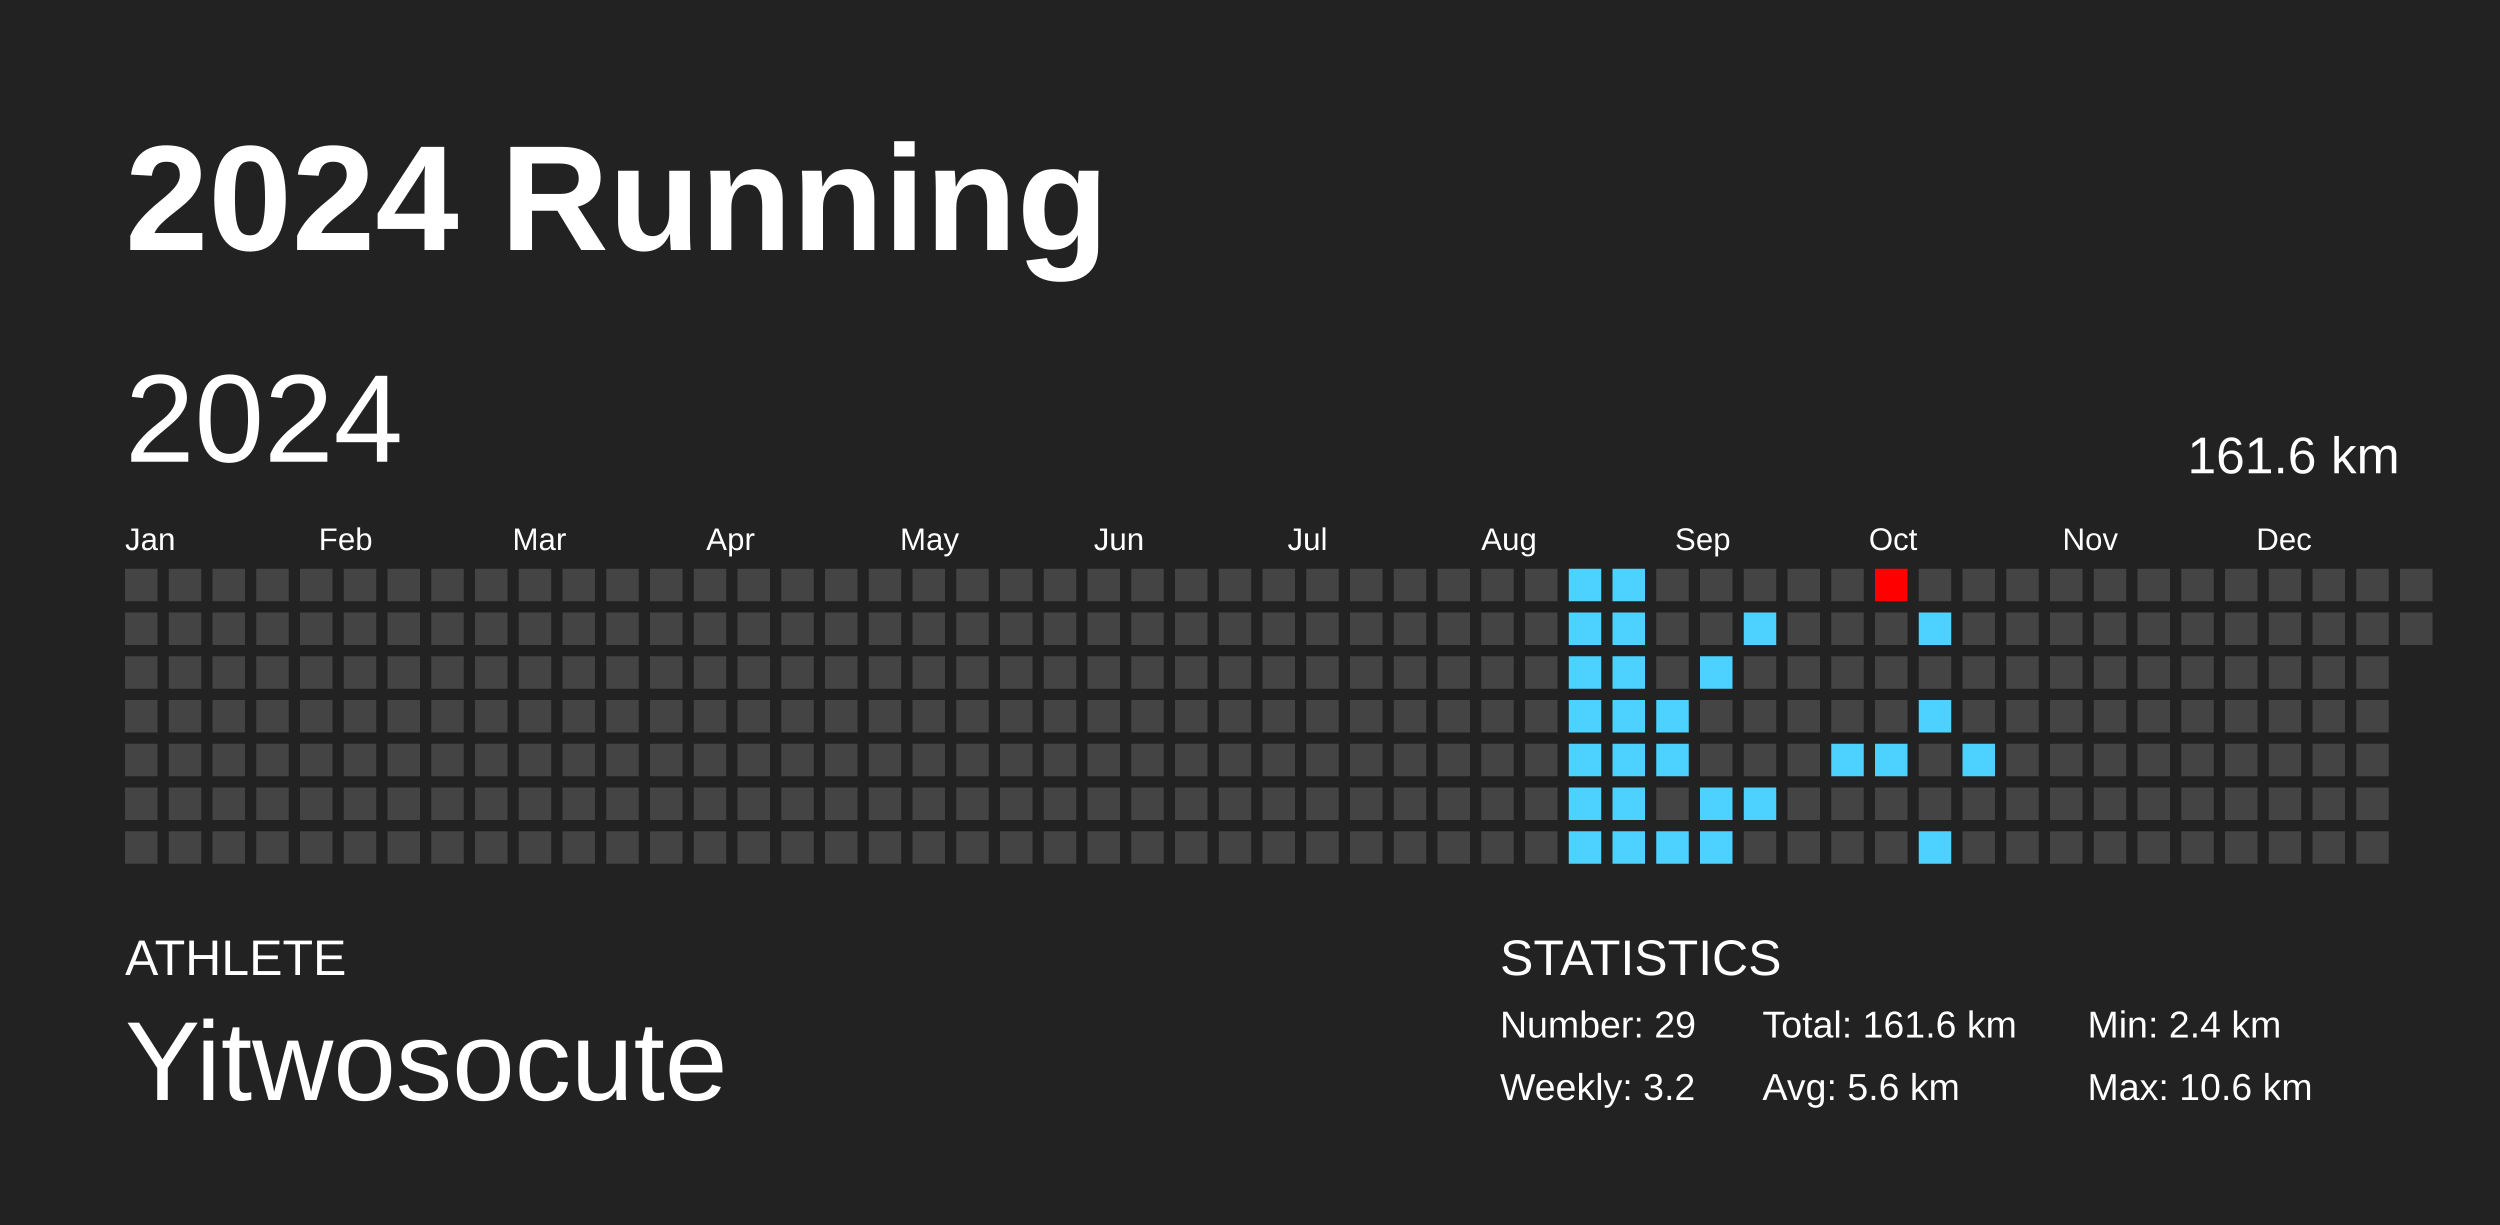
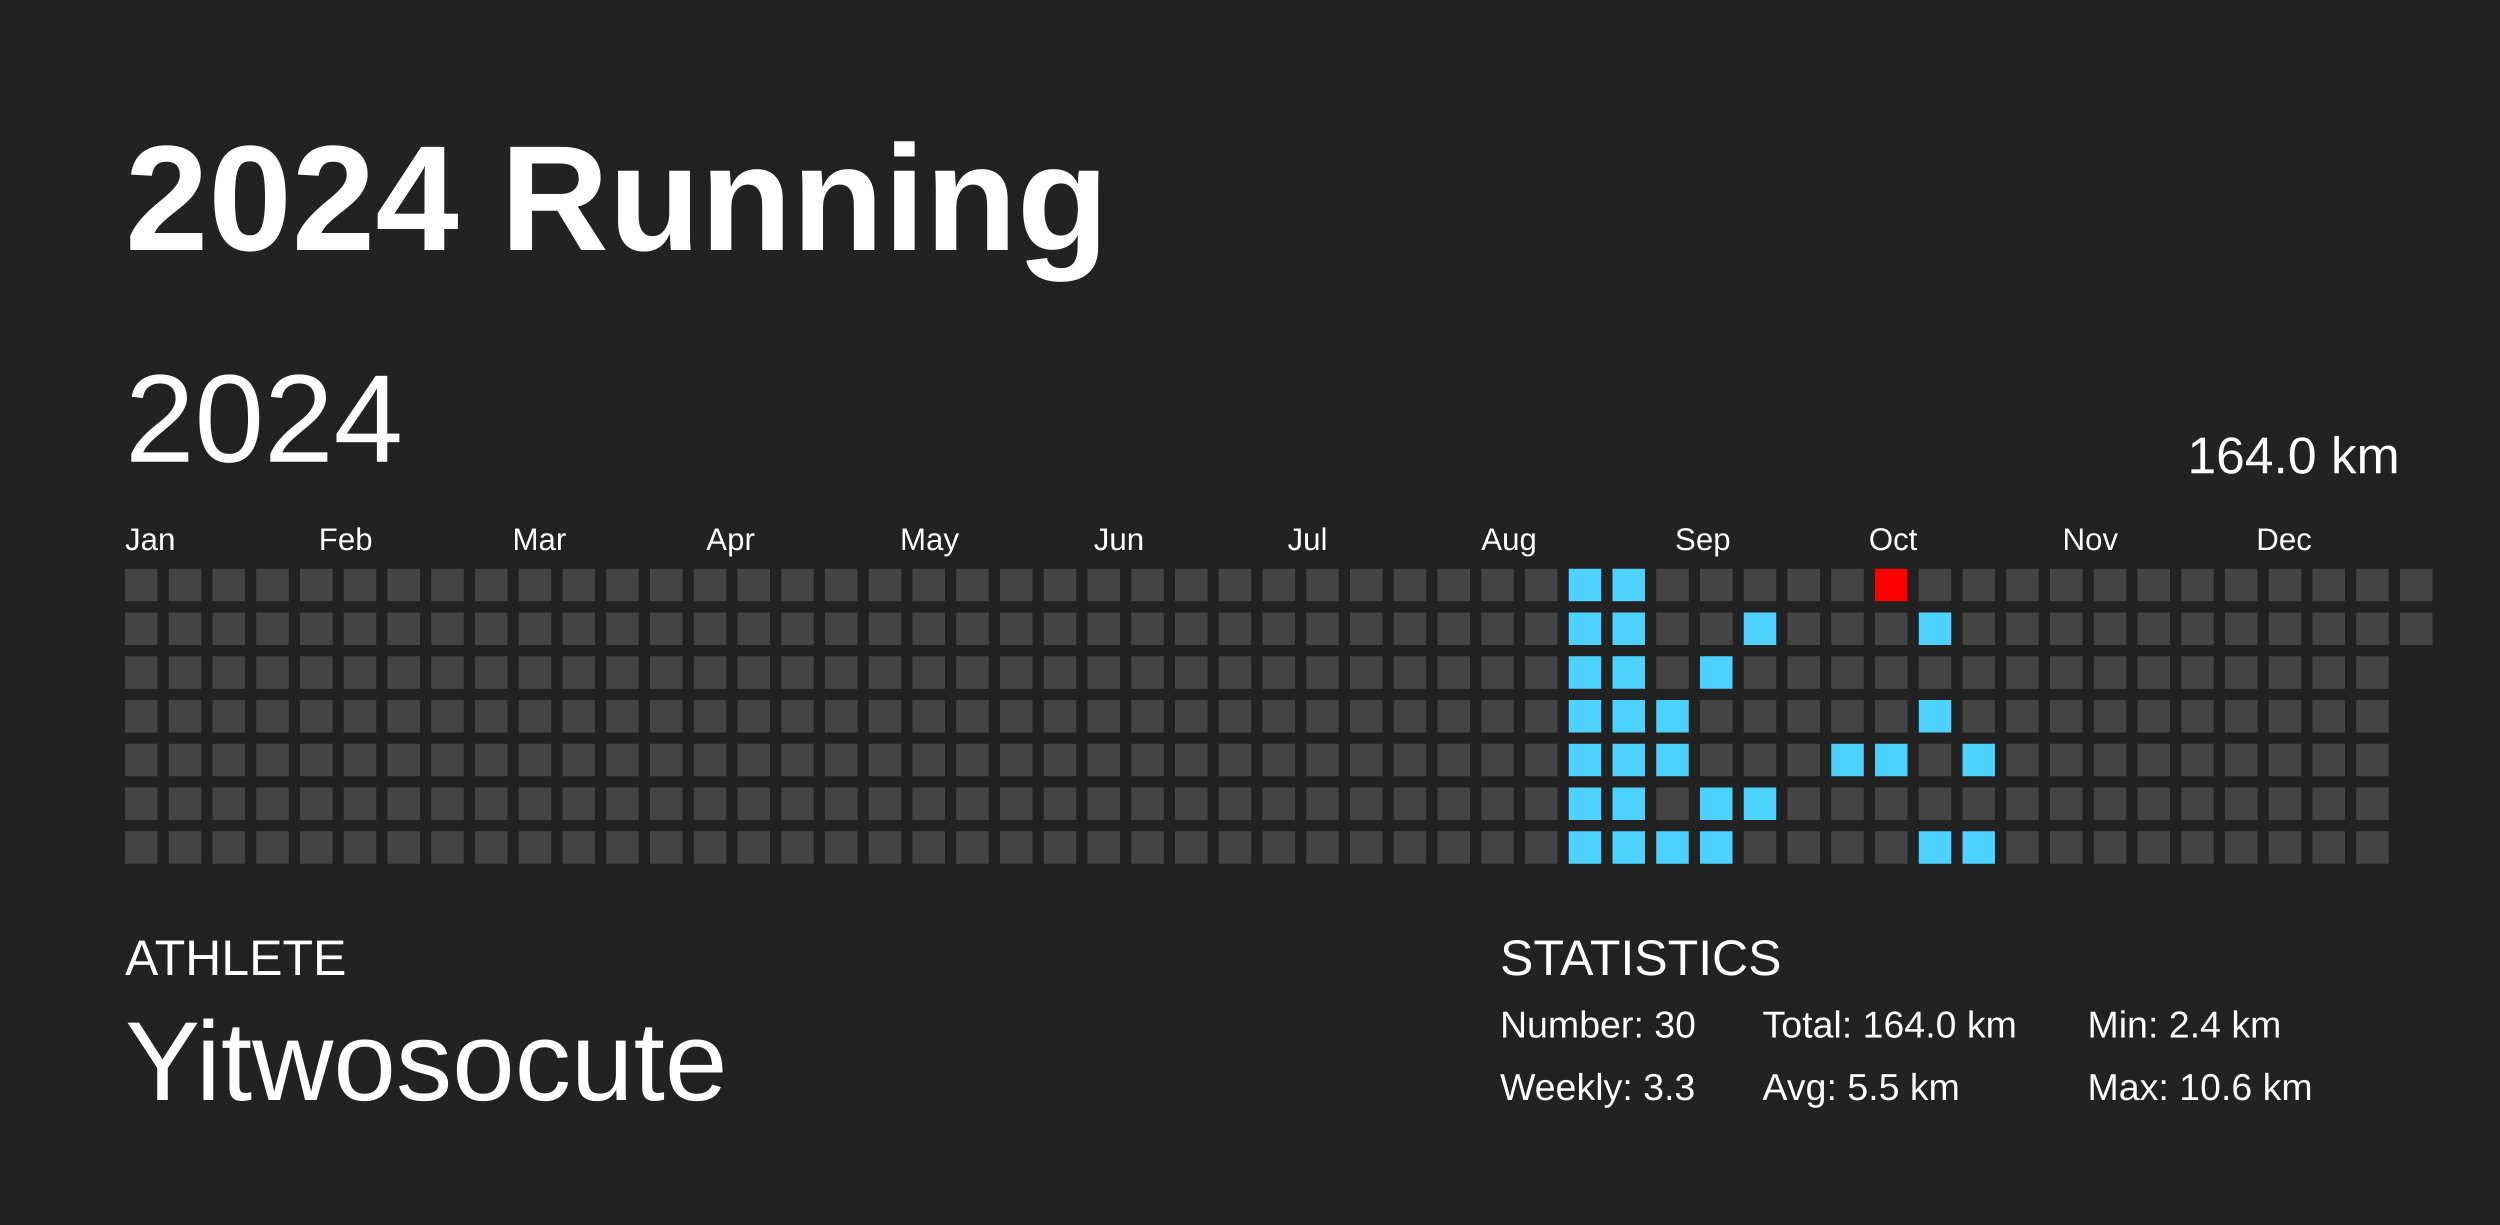
<svg xmlns="http://www.w3.org/2000/svg" baseProfile="full" height="98mm" version="1.1" viewBox="0,0,200,98" width="200mm">
  <defs />
  <rect fill="#222222" height="98" width="200" x="0" y="0" />
  <text fill="#FFFFFF" style="font-size:12px; font-family:Arial; font-weight:bold;" x="10" y="20">2024 Running</text>
  <text fill="#FFFFFF" style="font-size:4px; font-family:Arial" x="10" y="78">ATHLETE</text>
  <text fill="#FFFFFF" style="font-size:9px; font-family:Arial" x="10" y="88">Yitwosocute</text>
  <text fill="#FFFFFF" style="font-size:4px; font-family:Arial" x="120" y="78">STATISTICS</text>
-   <text fill="#FFFFFF" style="font-size:3px; font-family:Arial" x="120" y="83">Number: 29</text>
-   <text fill="#FFFFFF" style="font-size:3px; font-family:Arial" x="120" y="88">Weekly: 3.2</text>
-   <text fill="#FFFFFF" style="font-size:3px; font-family:Arial" x="141" y="83">Total: 161.6 km</text>
-   <text fill="#FFFFFF" style="font-size:3px; font-family:Arial" x="141" y="88">Avg: 5.6 km</text>
+   <text fill="#FFFFFF" style="font-size:3px; font-family:Arial" x="120" y="83">Number: 30</text>
+   <text fill="#FFFFFF" style="font-size:3px; font-family:Arial" x="120" y="88">Weekly: 3.3</text>
+   <text fill="#FFFFFF" style="font-size:3px; font-family:Arial" x="141" y="83">Total: 164.0 km</text>
+   <text fill="#FFFFFF" style="font-size:3px; font-family:Arial" x="141" y="88">Avg: 5.5 km</text>
  <text fill="#FFFFFF" style="font-size:3px; font-family:Arial" x="167" y="83">Min: 2.4 km</text>
  <text fill="#FFFFFF" style="font-size:3px; font-family:Arial" x="167" y="88">Max: 10.6 km</text>
  <text dominant-baseline="hanging" fill="#FFFFFF" style="font-size:10.0px; font-family:Arial;" x="10" y="30">2024</text>
-   <text dominant-baseline="hanging" fill="#FFFFFF" style="font-size:4.125px; font-family:Arial;" x="175" y="35">161.6 km</text>
+   <text dominant-baseline="hanging" fill="#FFFFFF" style="font-size:4.125px; font-family:Arial;" x="175" y="35">164.0 km</text>
  <text fill="#FFFFFF" style="font-size:2.5px; font-family:Arial" x="10.0" y="44">Jan</text>
  <text fill="#FFFFFF" style="font-size:2.5px; font-family:Arial" x="25.5" y="44">Feb</text>
  <text fill="#FFFFFF" style="font-size:2.5px; font-family:Arial" x="41.0" y="44">Mar</text>
  <text fill="#FFFFFF" style="font-size:2.5px; font-family:Arial" x="56.5" y="44">Apr</text>
  <text fill="#FFFFFF" style="font-size:2.5px; font-family:Arial" x="72.0" y="44">May</text>
  <text fill="#FFFFFF" style="font-size:2.5px; font-family:Arial" x="87.5" y="44">Jun</text>
  <text fill="#FFFFFF" style="font-size:2.5px; font-family:Arial" x="103.0" y="44">Jul</text>
  <text fill="#FFFFFF" style="font-size:2.5px; font-family:Arial" x="118.5" y="44">Aug</text>
  <text fill="#FFFFFF" style="font-size:2.5px; font-family:Arial" x="134.0" y="44">Sep</text>
  <text fill="#FFFFFF" style="font-size:2.5px; font-family:Arial" x="149.5" y="44">Oct</text>
  <text fill="#FFFFFF" style="font-size:2.5px; font-family:Arial" x="165.0" y="44">Nov</text>
  <text fill="#FFFFFF" style="font-size:2.5px; font-family:Arial" x="180.5" y="44">Dec</text>
  <rect fill="#444444" height="2.6" width="2.6" x="10.0" y="45.5" />
  <rect fill="#444444" height="2.6" width="2.6" x="10.0" y="49.0" />
  <rect fill="#444444" height="2.6" width="2.6" x="10.0" y="52.5" />
  <rect fill="#444444" height="2.6" width="2.6" x="10.0" y="56.0" />
  <rect fill="#444444" height="2.6" width="2.6" x="10.0" y="59.5" />
  <rect fill="#444444" height="2.6" width="2.6" x="10.0" y="63.0" />
  <rect fill="#444444" height="2.6" width="2.6" x="10.0" y="66.5" />
  <rect fill="#444444" height="2.6" width="2.6" x="13.5" y="45.5" />
  <rect fill="#444444" height="2.6" width="2.6" x="13.5" y="49.0" />
  <rect fill="#444444" height="2.6" width="2.6" x="13.5" y="52.5" />
  <rect fill="#444444" height="2.6" width="2.6" x="13.5" y="56.0" />
  <rect fill="#444444" height="2.6" width="2.6" x="13.5" y="59.5" />
  <rect fill="#444444" height="2.6" width="2.6" x="13.5" y="63.0" />
  <rect fill="#444444" height="2.6" width="2.6" x="13.5" y="66.5" />
  <rect fill="#444444" height="2.6" width="2.6" x="17.0" y="45.5" />
  <rect fill="#444444" height="2.6" width="2.6" x="17.0" y="49.0" />
  <rect fill="#444444" height="2.6" width="2.6" x="17.0" y="52.5" />
  <rect fill="#444444" height="2.6" width="2.6" x="17.0" y="56.0" />
  <rect fill="#444444" height="2.6" width="2.6" x="17.0" y="59.5" />
  <rect fill="#444444" height="2.6" width="2.6" x="17.0" y="63.0" />
  <rect fill="#444444" height="2.6" width="2.6" x="17.0" y="66.5" />
  <rect fill="#444444" height="2.6" width="2.6" x="20.5" y="45.5" />
  <rect fill="#444444" height="2.6" width="2.6" x="20.5" y="49.0" />
  <rect fill="#444444" height="2.6" width="2.6" x="20.5" y="52.5" />
  <rect fill="#444444" height="2.6" width="2.6" x="20.5" y="56.0" />
  <rect fill="#444444" height="2.6" width="2.6" x="20.5" y="59.5" />
  <rect fill="#444444" height="2.6" width="2.6" x="20.5" y="63.0" />
  <rect fill="#444444" height="2.6" width="2.6" x="20.5" y="66.5" />
  <rect fill="#444444" height="2.6" width="2.6" x="24.0" y="45.5" />
  <rect fill="#444444" height="2.6" width="2.6" x="24.0" y="49.0" />
  <rect fill="#444444" height="2.6" width="2.6" x="24.0" y="52.5" />
  <rect fill="#444444" height="2.6" width="2.6" x="24.0" y="56.0" />
  <rect fill="#444444" height="2.6" width="2.6" x="24.0" y="59.5" />
  <rect fill="#444444" height="2.6" width="2.6" x="24.0" y="63.0" />
  <rect fill="#444444" height="2.6" width="2.6" x="24.0" y="66.5" />
  <rect fill="#444444" height="2.6" width="2.6" x="27.5" y="45.5" />
  <rect fill="#444444" height="2.6" width="2.6" x="27.5" y="49.0" />
  <rect fill="#444444" height="2.6" width="2.6" x="27.5" y="52.5" />
  <rect fill="#444444" height="2.6" width="2.6" x="27.5" y="56.0" />
  <rect fill="#444444" height="2.6" width="2.6" x="27.5" y="59.5" />
  <rect fill="#444444" height="2.6" width="2.6" x="27.5" y="63.0" />
  <rect fill="#444444" height="2.6" width="2.6" x="27.5" y="66.5" />
  <rect fill="#444444" height="2.6" width="2.6" x="31.0" y="45.5" />
  <rect fill="#444444" height="2.6" width="2.6" x="31.0" y="49.0" />
  <rect fill="#444444" height="2.6" width="2.6" x="31.0" y="52.5" />
  <rect fill="#444444" height="2.6" width="2.6" x="31.0" y="56.0" />
  <rect fill="#444444" height="2.6" width="2.6" x="31.0" y="59.5" />
  <rect fill="#444444" height="2.6" width="2.6" x="31.0" y="63.0" />
  <rect fill="#444444" height="2.6" width="2.6" x="31.0" y="66.5" />
  <rect fill="#444444" height="2.6" width="2.6" x="34.5" y="45.5" />
  <rect fill="#444444" height="2.6" width="2.6" x="34.5" y="49.0" />
  <rect fill="#444444" height="2.6" width="2.6" x="34.5" y="52.5" />
  <rect fill="#444444" height="2.6" width="2.6" x="34.5" y="56.0" />
  <rect fill="#444444" height="2.6" width="2.6" x="34.5" y="59.5" />
  <rect fill="#444444" height="2.6" width="2.6" x="34.5" y="63.0" />
  <rect fill="#444444" height="2.6" width="2.6" x="34.5" y="66.5" />
  <rect fill="#444444" height="2.6" width="2.6" x="38.0" y="45.5" />
  <rect fill="#444444" height="2.6" width="2.6" x="38.0" y="49.0" />
  <rect fill="#444444" height="2.6" width="2.6" x="38.0" y="52.5" />
  <rect fill="#444444" height="2.6" width="2.6" x="38.0" y="56.0" />
  <rect fill="#444444" height="2.6" width="2.6" x="38.0" y="59.5" />
  <rect fill="#444444" height="2.6" width="2.6" x="38.0" y="63.0" />
  <rect fill="#444444" height="2.6" width="2.6" x="38.0" y="66.5" />
  <rect fill="#444444" height="2.6" width="2.6" x="41.5" y="45.5" />
  <rect fill="#444444" height="2.6" width="2.6" x="41.5" y="49.0" />
  <rect fill="#444444" height="2.6" width="2.6" x="41.5" y="52.5" />
  <rect fill="#444444" height="2.6" width="2.6" x="41.5" y="56.0" />
  <rect fill="#444444" height="2.6" width="2.6" x="41.5" y="59.5" />
  <rect fill="#444444" height="2.6" width="2.6" x="41.5" y="63.0" />
  <rect fill="#444444" height="2.6" width="2.6" x="41.5" y="66.5" />
  <rect fill="#444444" height="2.6" width="2.6" x="45.0" y="45.5" />
  <rect fill="#444444" height="2.6" width="2.6" x="45.0" y="49.0" />
  <rect fill="#444444" height="2.6" width="2.6" x="45.0" y="52.5" />
  <rect fill="#444444" height="2.6" width="2.6" x="45.0" y="56.0" />
  <rect fill="#444444" height="2.6" width="2.6" x="45.0" y="59.5" />
  <rect fill="#444444" height="2.6" width="2.6" x="45.0" y="63.0" />
  <rect fill="#444444" height="2.6" width="2.6" x="45.0" y="66.5" />
  <rect fill="#444444" height="2.6" width="2.6" x="48.5" y="45.5" />
  <rect fill="#444444" height="2.6" width="2.6" x="48.5" y="49.0" />
  <rect fill="#444444" height="2.6" width="2.6" x="48.5" y="52.5" />
  <rect fill="#444444" height="2.6" width="2.6" x="48.5" y="56.0" />
  <rect fill="#444444" height="2.6" width="2.6" x="48.5" y="59.5" />
  <rect fill="#444444" height="2.6" width="2.6" x="48.5" y="63.0" />
  <rect fill="#444444" height="2.6" width="2.6" x="48.5" y="66.5" />
  <rect fill="#444444" height="2.6" width="2.6" x="52.0" y="45.5" />
  <rect fill="#444444" height="2.6" width="2.6" x="52.0" y="49.0" />
  <rect fill="#444444" height="2.6" width="2.6" x="52.0" y="52.5" />
  <rect fill="#444444" height="2.6" width="2.6" x="52.0" y="56.0" />
  <rect fill="#444444" height="2.6" width="2.6" x="52.0" y="59.5" />
  <rect fill="#444444" height="2.6" width="2.6" x="52.0" y="63.0" />
  <rect fill="#444444" height="2.6" width="2.6" x="52.0" y="66.5" />
  <rect fill="#444444" height="2.6" width="2.6" x="55.5" y="45.5" />
  <rect fill="#444444" height="2.6" width="2.6" x="55.5" y="49.0" />
  <rect fill="#444444" height="2.6" width="2.6" x="55.5" y="52.5" />
  <rect fill="#444444" height="2.6" width="2.6" x="55.5" y="56.0" />
  <rect fill="#444444" height="2.6" width="2.6" x="55.5" y="59.5" />
  <rect fill="#444444" height="2.6" width="2.6" x="55.5" y="63.0" />
  <rect fill="#444444" height="2.6" width="2.6" x="55.5" y="66.5" />
  <rect fill="#444444" height="2.6" width="2.6" x="59.0" y="45.5" />
  <rect fill="#444444" height="2.6" width="2.6" x="59.0" y="49.0" />
  <rect fill="#444444" height="2.6" width="2.6" x="59.0" y="52.5" />
  <rect fill="#444444" height="2.6" width="2.6" x="59.0" y="56.0" />
  <rect fill="#444444" height="2.6" width="2.6" x="59.0" y="59.5" />
  <rect fill="#444444" height="2.6" width="2.6" x="59.0" y="63.0" />
  <rect fill="#444444" height="2.6" width="2.6" x="59.0" y="66.5" />
  <rect fill="#444444" height="2.6" width="2.6" x="62.5" y="45.5" />
  <rect fill="#444444" height="2.6" width="2.6" x="62.5" y="49.0" />
  <rect fill="#444444" height="2.6" width="2.6" x="62.5" y="52.5" />
  <rect fill="#444444" height="2.6" width="2.6" x="62.5" y="56.0" />
  <rect fill="#444444" height="2.6" width="2.6" x="62.5" y="59.5" />
  <rect fill="#444444" height="2.6" width="2.6" x="62.5" y="63.0" />
  <rect fill="#444444" height="2.6" width="2.6" x="62.5" y="66.5" />
  <rect fill="#444444" height="2.6" width="2.6" x="66.0" y="45.5" />
  <rect fill="#444444" height="2.6" width="2.6" x="66.0" y="49.0" />
  <rect fill="#444444" height="2.6" width="2.6" x="66.0" y="52.5" />
  <rect fill="#444444" height="2.6" width="2.6" x="66.0" y="56.0" />
  <rect fill="#444444" height="2.6" width="2.6" x="66.0" y="59.5" />
  <rect fill="#444444" height="2.6" width="2.6" x="66.0" y="63.0" />
  <rect fill="#444444" height="2.6" width="2.6" x="66.0" y="66.5" />
  <rect fill="#444444" height="2.6" width="2.6" x="69.5" y="45.5" />
  <rect fill="#444444" height="2.6" width="2.6" x="69.5" y="49.0" />
  <rect fill="#444444" height="2.6" width="2.6" x="69.5" y="52.5" />
  <rect fill="#444444" height="2.6" width="2.6" x="69.5" y="56.0" />
  <rect fill="#444444" height="2.6" width="2.6" x="69.5" y="59.5" />
  <rect fill="#444444" height="2.6" width="2.6" x="69.5" y="63.0" />
  <rect fill="#444444" height="2.6" width="2.6" x="69.5" y="66.5" />
  <rect fill="#444444" height="2.6" width="2.6" x="73.0" y="45.5" />
  <rect fill="#444444" height="2.6" width="2.6" x="73.0" y="49.0" />
  <rect fill="#444444" height="2.6" width="2.6" x="73.0" y="52.5" />
  <rect fill="#444444" height="2.6" width="2.6" x="73.0" y="56.0" />
  <rect fill="#444444" height="2.6" width="2.6" x="73.0" y="59.5" />
  <rect fill="#444444" height="2.6" width="2.6" x="73.0" y="63.0" />
  <rect fill="#444444" height="2.6" width="2.6" x="73.0" y="66.5" />
  <rect fill="#444444" height="2.6" width="2.6" x="76.5" y="45.5" />
  <rect fill="#444444" height="2.6" width="2.6" x="76.5" y="49.0" />
  <rect fill="#444444" height="2.6" width="2.6" x="76.5" y="52.5" />
  <rect fill="#444444" height="2.6" width="2.6" x="76.5" y="56.0" />
  <rect fill="#444444" height="2.6" width="2.6" x="76.5" y="59.5" />
  <rect fill="#444444" height="2.6" width="2.6" x="76.5" y="63.0" />
  <rect fill="#444444" height="2.6" width="2.6" x="76.5" y="66.5" />
  <rect fill="#444444" height="2.6" width="2.6" x="80.0" y="45.5" />
  <rect fill="#444444" height="2.6" width="2.6" x="80.0" y="49.0" />
  <rect fill="#444444" height="2.6" width="2.6" x="80.0" y="52.5" />
  <rect fill="#444444" height="2.6" width="2.6" x="80.0" y="56.0" />
  <rect fill="#444444" height="2.6" width="2.6" x="80.0" y="59.5" />
  <rect fill="#444444" height="2.6" width="2.6" x="80.0" y="63.0" />
  <rect fill="#444444" height="2.6" width="2.6" x="80.0" y="66.5" />
  <rect fill="#444444" height="2.6" width="2.6" x="83.5" y="45.5" />
  <rect fill="#444444" height="2.6" width="2.6" x="83.5" y="49.0" />
  <rect fill="#444444" height="2.6" width="2.6" x="83.5" y="52.5" />
  <rect fill="#444444" height="2.6" width="2.6" x="83.5" y="56.0" />
  <rect fill="#444444" height="2.6" width="2.6" x="83.5" y="59.5" />
  <rect fill="#444444" height="2.6" width="2.6" x="83.5" y="63.0" />
  <rect fill="#444444" height="2.6" width="2.6" x="83.5" y="66.5" />
  <rect fill="#444444" height="2.6" width="2.6" x="87.0" y="45.5" />
  <rect fill="#444444" height="2.6" width="2.6" x="87.0" y="49.0" />
  <rect fill="#444444" height="2.6" width="2.6" x="87.0" y="52.5" />
  <rect fill="#444444" height="2.6" width="2.6" x="87.0" y="56.0" />
  <rect fill="#444444" height="2.6" width="2.6" x="87.0" y="59.5" />
  <rect fill="#444444" height="2.6" width="2.6" x="87.0" y="63.0" />
  <rect fill="#444444" height="2.6" width="2.6" x="87.0" y="66.5" />
  <rect fill="#444444" height="2.6" width="2.6" x="90.5" y="45.5" />
  <rect fill="#444444" height="2.6" width="2.6" x="90.5" y="49.0" />
  <rect fill="#444444" height="2.6" width="2.6" x="90.5" y="52.5" />
  <rect fill="#444444" height="2.6" width="2.6" x="90.5" y="56.0" />
  <rect fill="#444444" height="2.6" width="2.6" x="90.5" y="59.5" />
  <rect fill="#444444" height="2.6" width="2.6" x="90.5" y="63.0" />
  <rect fill="#444444" height="2.6" width="2.6" x="90.5" y="66.5" />
  <rect fill="#444444" height="2.6" width="2.6" x="94.0" y="45.5" />
  <rect fill="#444444" height="2.6" width="2.6" x="94.0" y="49.0" />
  <rect fill="#444444" height="2.6" width="2.6" x="94.0" y="52.5" />
  <rect fill="#444444" height="2.6" width="2.6" x="94.0" y="56.0" />
  <rect fill="#444444" height="2.6" width="2.6" x="94.0" y="59.5" />
  <rect fill="#444444" height="2.6" width="2.6" x="94.0" y="63.0" />
  <rect fill="#444444" height="2.6" width="2.6" x="94.0" y="66.5" />
  <rect fill="#444444" height="2.6" width="2.6" x="97.5" y="45.5" />
  <rect fill="#444444" height="2.6" width="2.6" x="97.5" y="49.0" />
  <rect fill="#444444" height="2.6" width="2.6" x="97.5" y="52.5" />
  <rect fill="#444444" height="2.6" width="2.6" x="97.5" y="56.0" />
  <rect fill="#444444" height="2.6" width="2.6" x="97.5" y="59.5" />
  <rect fill="#444444" height="2.6" width="2.6" x="97.5" y="63.0" />
  <rect fill="#444444" height="2.6" width="2.6" x="97.5" y="66.5" />
  <rect fill="#444444" height="2.6" width="2.6" x="101.0" y="45.5" />
  <rect fill="#444444" height="2.6" width="2.6" x="101.0" y="49.0" />
  <rect fill="#444444" height="2.6" width="2.6" x="101.0" y="52.5" />
  <rect fill="#444444" height="2.6" width="2.6" x="101.0" y="56.0" />
  <rect fill="#444444" height="2.6" width="2.6" x="101.0" y="59.5" />
  <rect fill="#444444" height="2.6" width="2.6" x="101.0" y="63.0" />
  <rect fill="#444444" height="2.6" width="2.6" x="101.0" y="66.5" />
  <rect fill="#444444" height="2.6" width="2.6" x="104.5" y="45.5" />
  <rect fill="#444444" height="2.6" width="2.6" x="104.5" y="49.0" />
  <rect fill="#444444" height="2.6" width="2.6" x="104.5" y="52.5" />
  <rect fill="#444444" height="2.6" width="2.6" x="104.5" y="56.0" />
  <rect fill="#444444" height="2.6" width="2.6" x="104.5" y="59.5" />
  <rect fill="#444444" height="2.6" width="2.6" x="104.5" y="63.0" />
  <rect fill="#444444" height="2.6" width="2.6" x="104.5" y="66.5" />
  <rect fill="#444444" height="2.6" width="2.6" x="108.0" y="45.5" />
  <rect fill="#444444" height="2.6" width="2.6" x="108.0" y="49.0" />
  <rect fill="#444444" height="2.6" width="2.6" x="108.0" y="52.5" />
  <rect fill="#444444" height="2.6" width="2.6" x="108.0" y="56.0" />
  <rect fill="#444444" height="2.6" width="2.6" x="108.0" y="59.5" />
  <rect fill="#444444" height="2.6" width="2.6" x="108.0" y="63.0" />
  <rect fill="#444444" height="2.6" width="2.6" x="108.0" y="66.5" />
  <rect fill="#444444" height="2.6" width="2.6" x="111.5" y="45.5" />
  <rect fill="#444444" height="2.6" width="2.6" x="111.5" y="49.0" />
  <rect fill="#444444" height="2.6" width="2.6" x="111.5" y="52.5" />
  <rect fill="#444444" height="2.6" width="2.6" x="111.5" y="56.0" />
  <rect fill="#444444" height="2.6" width="2.6" x="111.5" y="59.5" />
  <rect fill="#444444" height="2.6" width="2.6" x="111.5" y="63.0" />
  <rect fill="#444444" height="2.6" width="2.6" x="111.5" y="66.5" />
  <rect fill="#444444" height="2.6" width="2.6" x="115.0" y="45.5" />
  <rect fill="#444444" height="2.6" width="2.6" x="115.0" y="49.0" />
  <rect fill="#444444" height="2.6" width="2.6" x="115.0" y="52.5" />
  <rect fill="#444444" height="2.6" width="2.6" x="115.0" y="56.0" />
  <rect fill="#444444" height="2.6" width="2.6" x="115.0" y="59.5" />
  <rect fill="#444444" height="2.6" width="2.6" x="115.0" y="63.0" />
  <rect fill="#444444" height="2.6" width="2.6" x="115.0" y="66.5" />
  <rect fill="#444444" height="2.6" width="2.6" x="118.5" y="45.5" />
  <rect fill="#444444" height="2.6" width="2.6" x="118.5" y="49.0" />
  <rect fill="#444444" height="2.6" width="2.6" x="118.5" y="52.5" />
  <rect fill="#444444" height="2.6" width="2.6" x="118.5" y="56.0" />
  <rect fill="#444444" height="2.6" width="2.6" x="118.5" y="59.5" />
  <rect fill="#444444" height="2.6" width="2.6" x="118.5" y="63.0" />
  <rect fill="#444444" height="2.6" width="2.6" x="118.5" y="66.5" />
  <rect fill="#444444" height="2.6" width="2.6" x="122.0" y="45.5" />
  <rect fill="#444444" height="2.6" width="2.6" x="122.0" y="49.0" />
  <rect fill="#444444" height="2.6" width="2.6" x="122.0" y="52.5" />
  <rect fill="#444444" height="2.6" width="2.6" x="122.0" y="56.0" />
  <rect fill="#444444" height="2.6" width="2.6" x="122.0" y="59.5" />
  <rect fill="#444444" height="2.6" width="2.6" x="122.0" y="63.0" />
  <rect fill="#444444" height="2.6" width="2.6" x="122.0" y="66.5" />
  <rect fill="#4dd2ff" height="2.6" width="2.6" x="125.5" y="45.5" />
  <rect fill="#4dd2ff" height="2.6" width="2.6" x="125.5" y="49.0" />
  <rect fill="#4dd2ff" height="2.6" width="2.6" x="125.5" y="52.5" />
  <rect fill="#4dd2ff" height="2.6" width="2.6" x="125.5" y="56.0" />
  <rect fill="#4dd2ff" height="2.6" width="2.6" x="125.5" y="59.5" />
  <rect fill="#4dd2ff" height="2.6" width="2.6" x="125.5" y="63.0" />
  <rect fill="#4dd2ff" height="2.6" width="2.6" x="125.5" y="66.5" />
  <rect fill="#4dd2ff" height="2.6" width="2.6" x="129.0" y="45.5" />
  <rect fill="#4dd2ff" height="2.6" width="2.6" x="129.0" y="49.0" />
  <rect fill="#4dd2ff" height="2.6" width="2.6" x="129.0" y="52.5" />
  <rect fill="#4dd2ff" height="2.6" width="2.6" x="129.0" y="56.0" />
  <rect fill="#4dd2ff" height="2.6" width="2.6" x="129.0" y="59.5" />
  <rect fill="#4dd2ff" height="2.6" width="2.6" x="129.0" y="63.0" />
  <rect fill="#4dd2ff" height="2.6" width="2.6" x="129.0" y="66.5" />
  <rect fill="#444444" height="2.6" width="2.6" x="132.5" y="45.5" />
  <rect fill="#444444" height="2.6" width="2.6" x="132.5" y="49.0" />
  <rect fill="#444444" height="2.6" width="2.6" x="132.5" y="52.5" />
  <rect fill="#4dd2ff" height="2.6" width="2.6" x="132.5" y="56.0" />
  <rect fill="#4dd2ff" height="2.6" width="2.6" x="132.5" y="59.5" />
  <rect fill="#444444" height="2.6" width="2.6" x="132.5" y="63.0" />
  <rect fill="#4dd2ff" height="2.6" width="2.6" x="132.5" y="66.5" />
  <rect fill="#444444" height="2.6" width="2.6" x="136.0" y="45.5" />
  <rect fill="#444444" height="2.6" width="2.6" x="136.0" y="49.0" />
  <rect fill="#4dd2ff" height="2.6" width="2.6" x="136.0" y="52.5" />
  <rect fill="#444444" height="2.6" width="2.6" x="136.0" y="56.0" />
  <rect fill="#444444" height="2.6" width="2.6" x="136.0" y="59.5" />
  <rect fill="#4dd2ff" height="2.6" width="2.6" x="136.0" y="63.0" />
  <rect fill="#4dd2ff" height="2.6" width="2.6" x="136.0" y="66.5" />
  <rect fill="#444444" height="2.6" width="2.6" x="139.5" y="45.5" />
  <rect fill="#4dd2ff" height="2.6" width="2.6" x="139.5" y="49.0" />
  <rect fill="#444444" height="2.6" width="2.6" x="139.5" y="52.5" />
  <rect fill="#444444" height="2.6" width="2.6" x="139.5" y="56.0" />
  <rect fill="#444444" height="2.6" width="2.6" x="139.5" y="59.5" />
  <rect fill="#4dd2ff" height="2.6" width="2.6" x="139.5" y="63.0" />
  <rect fill="#444444" height="2.6" width="2.6" x="139.5" y="66.5" />
  <rect fill="#444444" height="2.6" width="2.6" x="143.0" y="45.5" />
  <rect fill="#444444" height="2.6" width="2.6" x="143.0" y="49.0" />
  <rect fill="#444444" height="2.6" width="2.6" x="143.0" y="52.5" />
  <rect fill="#444444" height="2.6" width="2.6" x="143.0" y="56.0" />
  <rect fill="#444444" height="2.6" width="2.6" x="143.0" y="59.5" />
  <rect fill="#444444" height="2.6" width="2.6" x="143.0" y="63.0" />
  <rect fill="#444444" height="2.6" width="2.6" x="143.0" y="66.5" />
  <rect fill="#444444" height="2.6" width="2.6" x="146.5" y="45.5" />
  <rect fill="#444444" height="2.6" width="2.6" x="146.5" y="49.0" />
  <rect fill="#444444" height="2.6" width="2.6" x="146.5" y="52.5" />
  <rect fill="#444444" height="2.6" width="2.6" x="146.5" y="56.0" />
  <rect fill="#4dd2ff" height="2.6" width="2.6" x="146.5" y="59.5" />
  <rect fill="#444444" height="2.6" width="2.6" x="146.5" y="63.0" />
  <rect fill="#444444" height="2.6" width="2.6" x="146.5" y="66.5" />
  <rect fill="#ff0000" height="2.6" width="2.6" x="150.0" y="45.5" />
  <rect fill="#444444" height="2.6" width="2.6" x="150.0" y="49.0" />
  <rect fill="#444444" height="2.6" width="2.6" x="150.0" y="52.5" />
  <rect fill="#444444" height="2.6" width="2.6" x="150.0" y="56.0" />
  <rect fill="#4dd2ff" height="2.6" width="2.6" x="150.0" y="59.5" />
  <rect fill="#444444" height="2.6" width="2.6" x="150.0" y="63.0" />
  <rect fill="#444444" height="2.6" width="2.6" x="150.0" y="66.5" />
  <rect fill="#444444" height="2.6" width="2.6" x="153.5" y="45.5" />
  <rect fill="#4dd2ff" height="2.6" width="2.6" x="153.5" y="49.0" />
  <rect fill="#444444" height="2.6" width="2.6" x="153.5" y="52.5" />
  <rect fill="#4dd2ff" height="2.6" width="2.6" x="153.5" y="56.0" />
  <rect fill="#444444" height="2.6" width="2.6" x="153.5" y="59.5" />
  <rect fill="#444444" height="2.6" width="2.6" x="153.5" y="63.0" />
  <rect fill="#4dd2ff" height="2.6" width="2.6" x="153.5" y="66.5" />
  <rect fill="#444444" height="2.6" width="2.6" x="157.0" y="45.5" />
  <rect fill="#444444" height="2.6" width="2.6" x="157.0" y="49.0" />
  <rect fill="#444444" height="2.6" width="2.6" x="157.0" y="52.5" />
  <rect fill="#444444" height="2.6" width="2.6" x="157.0" y="56.0" />
  <rect fill="#4dd2ff" height="2.6" width="2.6" x="157.0" y="59.5" />
  <rect fill="#444444" height="2.6" width="2.6" x="157.0" y="63.0" />
-   <rect fill="#444444" height="2.6" width="2.6" x="157.0" y="66.5" />
+   <rect fill="#4dd2ff" height="2.6" width="2.6" x="157.0" y="66.5" />
  <rect fill="#444444" height="2.6" width="2.6" x="160.5" y="45.5" />
  <rect fill="#444444" height="2.6" width="2.6" x="160.5" y="49.0" />
  <rect fill="#444444" height="2.6" width="2.6" x="160.5" y="52.5" />
  <rect fill="#444444" height="2.6" width="2.6" x="160.5" y="56.0" />
  <rect fill="#444444" height="2.6" width="2.6" x="160.5" y="59.5" />
  <rect fill="#444444" height="2.6" width="2.6" x="160.5" y="63.0" />
  <rect fill="#444444" height="2.6" width="2.6" x="160.5" y="66.5" />
  <rect fill="#444444" height="2.6" width="2.6" x="164.0" y="45.5" />
  <rect fill="#444444" height="2.6" width="2.6" x="164.0" y="49.0" />
  <rect fill="#444444" height="2.6" width="2.6" x="164.0" y="52.5" />
  <rect fill="#444444" height="2.6" width="2.6" x="164.0" y="56.0" />
  <rect fill="#444444" height="2.6" width="2.6" x="164.0" y="59.5" />
  <rect fill="#444444" height="2.6" width="2.6" x="164.0" y="63.0" />
  <rect fill="#444444" height="2.6" width="2.6" x="164.0" y="66.5" />
  <rect fill="#444444" height="2.6" width="2.6" x="167.5" y="45.5" />
  <rect fill="#444444" height="2.6" width="2.6" x="167.5" y="49.0" />
  <rect fill="#444444" height="2.6" width="2.6" x="167.5" y="52.5" />
  <rect fill="#444444" height="2.6" width="2.6" x="167.5" y="56.0" />
  <rect fill="#444444" height="2.6" width="2.6" x="167.5" y="59.5" />
  <rect fill="#444444" height="2.6" width="2.6" x="167.5" y="63.0" />
  <rect fill="#444444" height="2.6" width="2.6" x="167.5" y="66.5" />
  <rect fill="#444444" height="2.6" width="2.6" x="171.0" y="45.5" />
  <rect fill="#444444" height="2.6" width="2.6" x="171.0" y="49.0" />
  <rect fill="#444444" height="2.6" width="2.6" x="171.0" y="52.5" />
  <rect fill="#444444" height="2.6" width="2.6" x="171.0" y="56.0" />
  <rect fill="#444444" height="2.6" width="2.6" x="171.0" y="59.5" />
  <rect fill="#444444" height="2.6" width="2.6" x="171.0" y="63.0" />
  <rect fill="#444444" height="2.6" width="2.6" x="171.0" y="66.5" />
  <rect fill="#444444" height="2.6" width="2.6" x="174.5" y="45.5" />
  <rect fill="#444444" height="2.6" width="2.6" x="174.5" y="49.0" />
  <rect fill="#444444" height="2.6" width="2.6" x="174.5" y="52.5" />
  <rect fill="#444444" height="2.6" width="2.6" x="174.5" y="56.0" />
  <rect fill="#444444" height="2.6" width="2.6" x="174.5" y="59.5" />
  <rect fill="#444444" height="2.6" width="2.6" x="174.5" y="63.0" />
  <rect fill="#444444" height="2.6" width="2.6" x="174.5" y="66.5" />
  <rect fill="#444444" height="2.6" width="2.6" x="178.0" y="45.5" />
  <rect fill="#444444" height="2.6" width="2.6" x="178.0" y="49.0" />
  <rect fill="#444444" height="2.6" width="2.6" x="178.0" y="52.5" />
  <rect fill="#444444" height="2.6" width="2.6" x="178.0" y="56.0" />
  <rect fill="#444444" height="2.6" width="2.6" x="178.0" y="59.5" />
  <rect fill="#444444" height="2.6" width="2.6" x="178.0" y="63.0" />
  <rect fill="#444444" height="2.6" width="2.6" x="178.0" y="66.5" />
  <rect fill="#444444" height="2.6" width="2.6" x="181.5" y="45.5" />
  <rect fill="#444444" height="2.6" width="2.6" x="181.5" y="49.0" />
  <rect fill="#444444" height="2.6" width="2.6" x="181.5" y="52.5" />
  <rect fill="#444444" height="2.6" width="2.6" x="181.5" y="56.0" />
  <rect fill="#444444" height="2.6" width="2.6" x="181.5" y="59.5" />
  <rect fill="#444444" height="2.6" width="2.6" x="181.5" y="63.0" />
  <rect fill="#444444" height="2.6" width="2.6" x="181.5" y="66.5" />
  <rect fill="#444444" height="2.6" width="2.6" x="185.0" y="45.5" />
  <rect fill="#444444" height="2.6" width="2.6" x="185.0" y="49.0" />
  <rect fill="#444444" height="2.6" width="2.6" x="185.0" y="52.5" />
  <rect fill="#444444" height="2.6" width="2.6" x="185.0" y="56.0" />
  <rect fill="#444444" height="2.6" width="2.6" x="185.0" y="59.5" />
  <rect fill="#444444" height="2.6" width="2.6" x="185.0" y="63.0" />
  <rect fill="#444444" height="2.6" width="2.6" x="185.0" y="66.5" />
  <rect fill="#444444" height="2.6" width="2.6" x="188.5" y="45.5" />
  <rect fill="#444444" height="2.6" width="2.6" x="188.5" y="49.0" />
  <rect fill="#444444" height="2.6" width="2.6" x="188.5" y="52.5" />
  <rect fill="#444444" height="2.6" width="2.6" x="188.5" y="56.0" />
  <rect fill="#444444" height="2.6" width="2.6" x="188.5" y="59.5" />
  <rect fill="#444444" height="2.6" width="2.6" x="188.5" y="63.0" />
  <rect fill="#444444" height="2.6" width="2.6" x="188.5" y="66.5" />
  <rect fill="#444444" height="2.6" width="2.6" x="192.0" y="45.5" />
  <rect fill="#444444" height="2.6" width="2.6" x="192.0" y="49.0" />
</svg>
